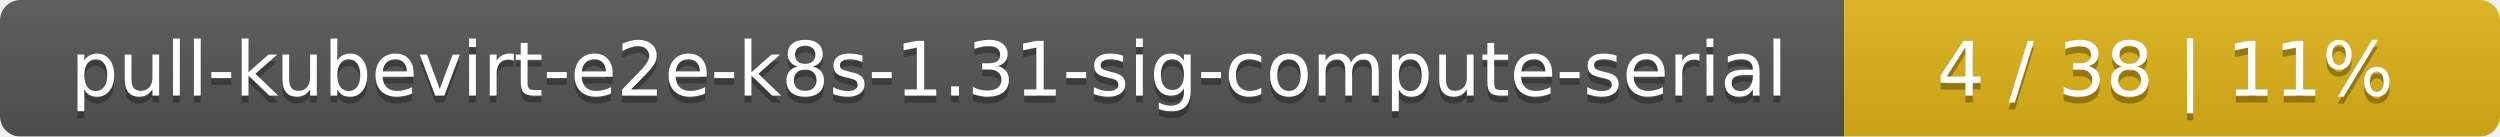
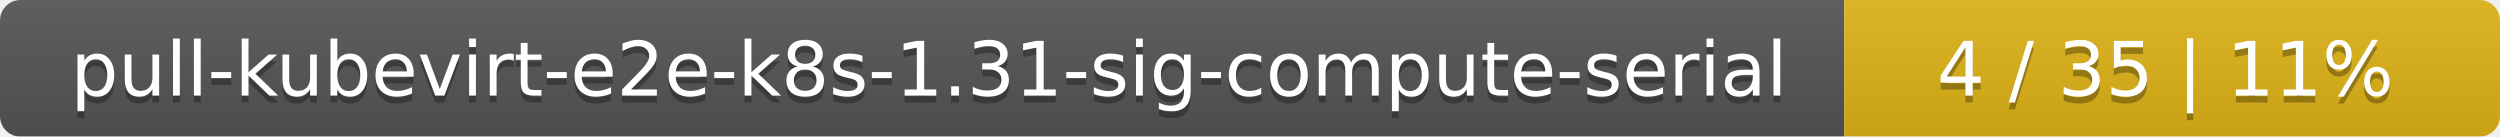
<svg xmlns="http://www.w3.org/2000/svg" width="366" height="20">
  <linearGradient id="smooth" x2="0" y2="100%">
    <stop offset="0" stop-color="#bbb" stop-opacity=".1" />
    <stop offset="1" stop-opacity=".1" />
  </linearGradient>
  <mask id="round">
    <rect width="366" height="20" rx="3" fill="#fff" />
  </mask>
  <g mask="url(#round)">
    <rect width="270" height="20" fill="#555" />
    <rect x="270" width="96" height="20" fill="#dfb317" />
    <rect width="366" height="20" fill="url(#smooth)" />
  </g>
  <g fill="#fff" text-anchor="middle" font-family="DejaVu Sans,Verdana,Geneva,sans-serif" font-size="11">
    <text x="136" y="15" fill="#010101" fill-opacity=".3">pull-kubevirt-e2e-k8s-1.31-sig-compute-serial</text>
    <text x="136" y="14">pull-kubevirt-e2e-k8s-1.31-sig-compute-serial</text>
-     <text x="317" y="15" fill="#010101" fill-opacity=".3">4 / 38    |    11%</text>
-     <text x="317" y="14">4 / 38    |    11%</text>
+     <text x="317" y="15" fill="#010101" fill-opacity=".3">4 / 35    |    11%</text>
+     <text x="317" y="14">4 / 35    |    11%</text>
  </g>
</svg>
